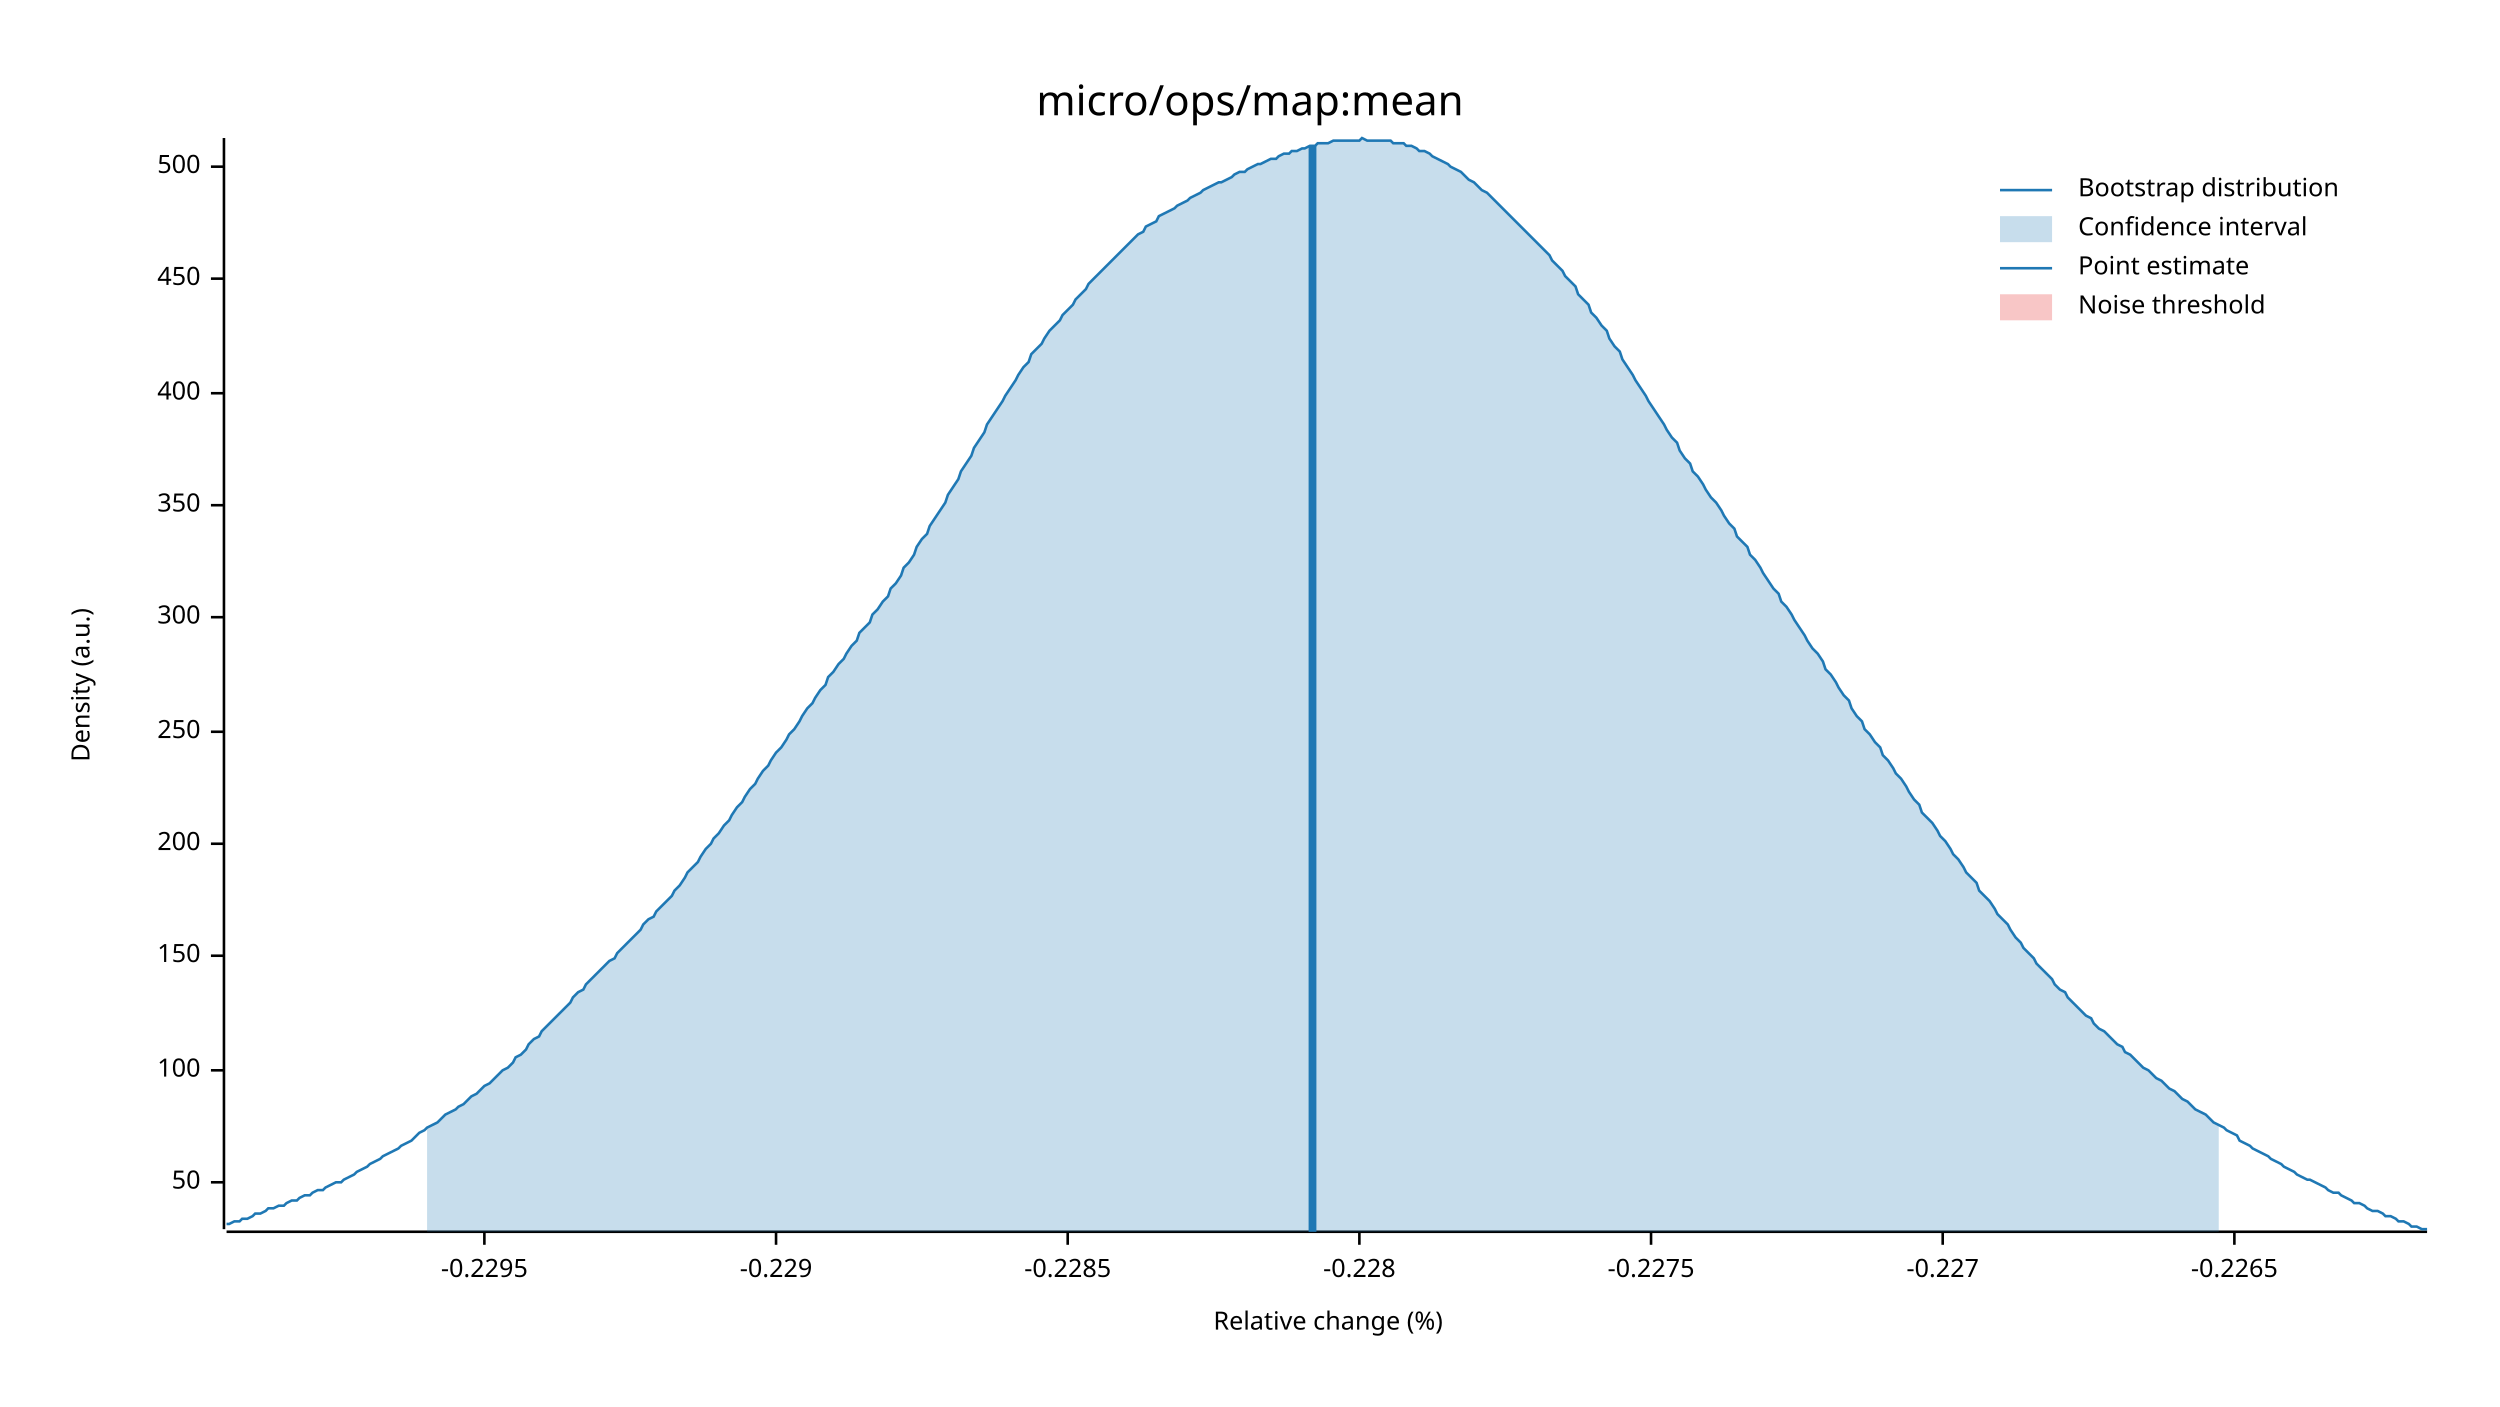
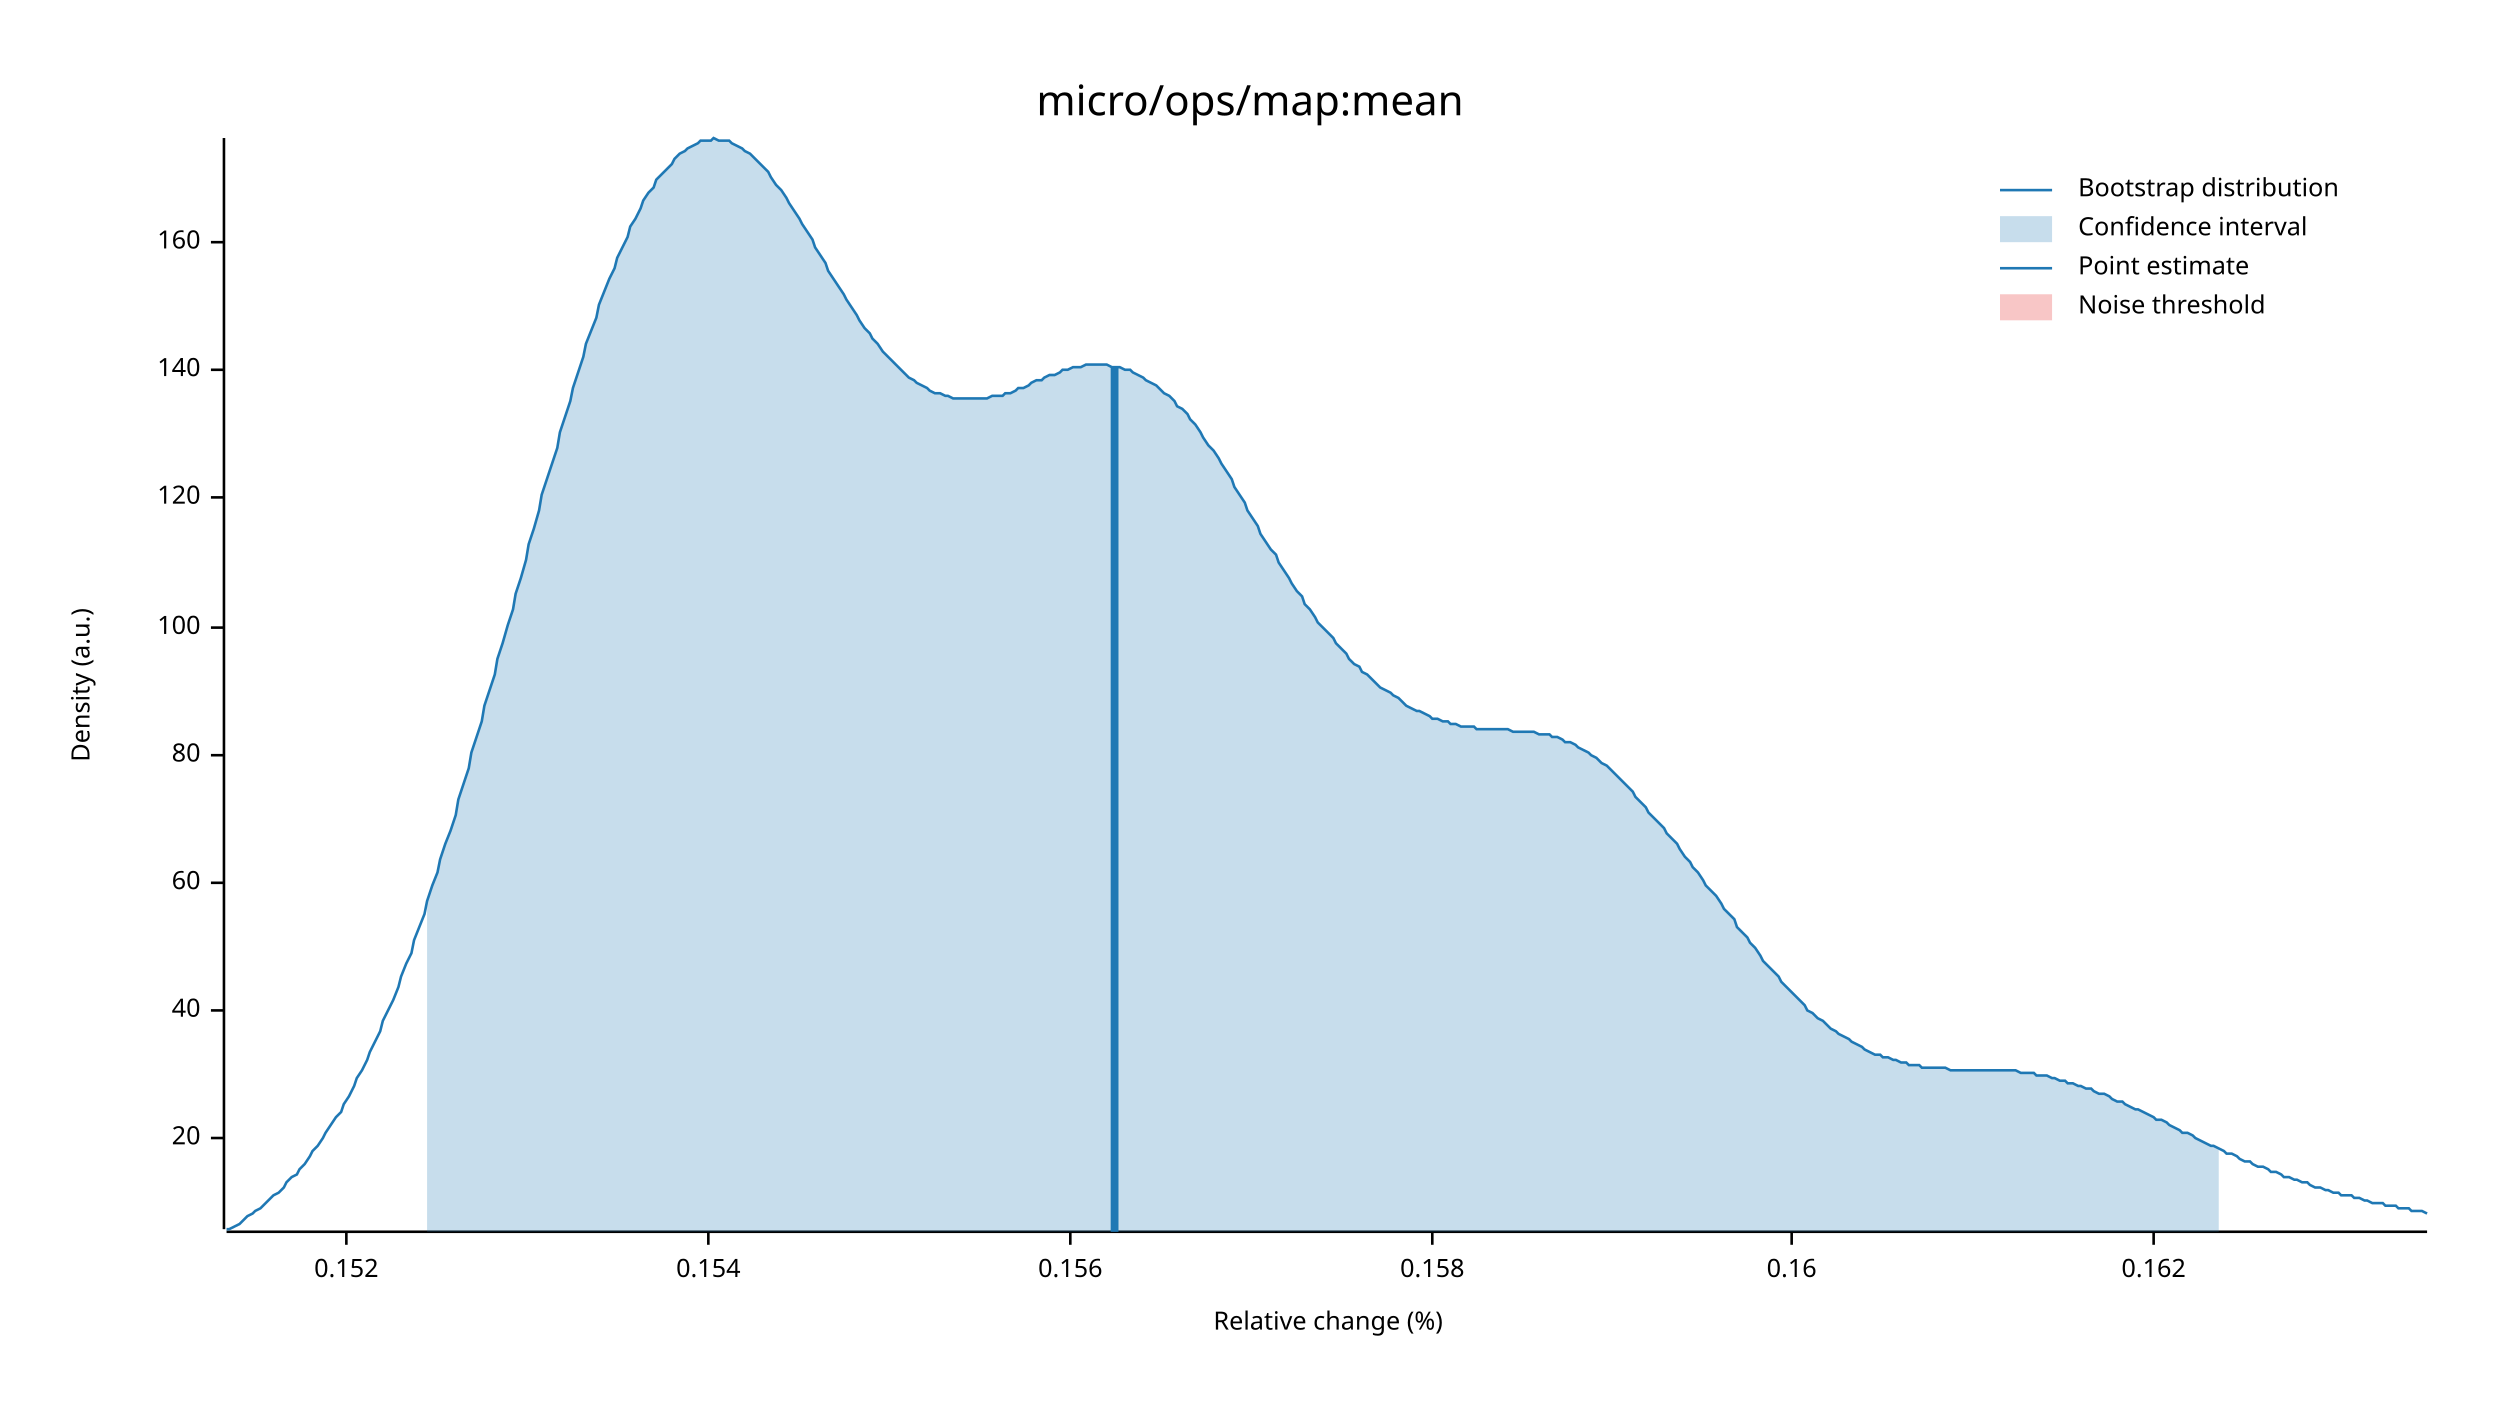
<svg xmlns="http://www.w3.org/2000/svg" width="960" height="540" viewBox="0 0 960 540">
  <text x="480" y="32" dy="0.76em" text-anchor="middle" font-family="sans-serif" font-size="16.129" opacity="1" fill="#000000">
micro/ops/map:mean
</text>
  <text x="27" y="263" dy="0.76em" text-anchor="middle" font-family="sans-serif" font-size="9.677" opacity="1" fill="#000000" transform="rotate(270, 27, 263)">
Density (a.u.)
</text>
  <text x="510" y="513" dy="-0.5ex" text-anchor="middle" font-family="sans-serif" font-size="9.677" opacity="1" fill="#000000">
Relative change (%)
</text>
  <polyline fill="none" opacity="1" stroke="#000000" stroke-width="1" points="86,53 86,472 " />
-   <text x="77" y="454" dy="0.5ex" text-anchor="end" font-family="sans-serif" font-size="9.677" opacity="1" fill="#000000">
- 50
+   <text x="77" y="437" dy="0.5ex" text-anchor="end" font-family="sans-serif" font-size="9.677" opacity="1" fill="#000000">
+ 20
</text>
-   <polyline fill="none" opacity="1" stroke="#000000" stroke-width="1" points="81,454 86,454 " />
-   <text x="77" y="411" dy="0.5ex" text-anchor="end" font-family="sans-serif" font-size="9.677" opacity="1" fill="#000000">
+   <polyline fill="none" opacity="1" stroke="#000000" stroke-width="1" points="81,437 86,437 " />
+   <text x="77" y="388" dy="0.5ex" text-anchor="end" font-family="sans-serif" font-size="9.677" opacity="1" fill="#000000">
+ 40
+ </text>
+   <polyline fill="none" opacity="1" stroke="#000000" stroke-width="1" points="81,388 86,388 " />
+   <text x="77" y="339" dy="0.5ex" text-anchor="end" font-family="sans-serif" font-size="9.677" opacity="1" fill="#000000">
+ 60
+ </text>
+   <polyline fill="none" opacity="1" stroke="#000000" stroke-width="1" points="81,339 86,339 " />
+   <text x="77" y="290" dy="0.5ex" text-anchor="end" font-family="sans-serif" font-size="9.677" opacity="1" fill="#000000">
+ 80
+ </text>
+   <polyline fill="none" opacity="1" stroke="#000000" stroke-width="1" points="81,290 86,290 " />
+   <text x="77" y="241" dy="0.5ex" text-anchor="end" font-family="sans-serif" font-size="9.677" opacity="1" fill="#000000">
100
</text>
-   <polyline fill="none" opacity="1" stroke="#000000" stroke-width="1" points="81,411 86,411 " />
-   <text x="77" y="367" dy="0.5ex" text-anchor="end" font-family="sans-serif" font-size="9.677" opacity="1" fill="#000000">
- 150
+   <polyline fill="none" opacity="1" stroke="#000000" stroke-width="1" points="81,241 86,241 " />
+   <text x="77" y="191" dy="0.5ex" text-anchor="end" font-family="sans-serif" font-size="9.677" opacity="1" fill="#000000">
+ 120
</text>
-   <polyline fill="none" opacity="1" stroke="#000000" stroke-width="1" points="81,367 86,367 " />
-   <text x="77" y="324" dy="0.5ex" text-anchor="end" font-family="sans-serif" font-size="9.677" opacity="1" fill="#000000">
- 200
+   <polyline fill="none" opacity="1" stroke="#000000" stroke-width="1" points="81,191 86,191 " />
+   <text x="77" y="142" dy="0.5ex" text-anchor="end" font-family="sans-serif" font-size="9.677" opacity="1" fill="#000000">
+ 140
</text>
-   <polyline fill="none" opacity="1" stroke="#000000" stroke-width="1" points="81,324 86,324 " />
-   <text x="77" y="281" dy="0.5ex" text-anchor="end" font-family="sans-serif" font-size="9.677" opacity="1" fill="#000000">
- 250
+   <polyline fill="none" opacity="1" stroke="#000000" stroke-width="1" points="81,142 86,142 " />
+   <text x="77" y="93" dy="0.5ex" text-anchor="end" font-family="sans-serif" font-size="9.677" opacity="1" fill="#000000">
+ 160
</text>
-   <polyline fill="none" opacity="1" stroke="#000000" stroke-width="1" points="81,281 86,281 " />
-   <text x="77" y="237" dy="0.5ex" text-anchor="end" font-family="sans-serif" font-size="9.677" opacity="1" fill="#000000">
- 300
+   <polyline fill="none" opacity="1" stroke="#000000" stroke-width="1" points="81,93 86,93 " />
+   <polyline fill="none" opacity="1" stroke="#000000" stroke-width="1" points="87,473 932,473 " />
+   <text x="133" y="483" dy="0.76em" text-anchor="middle" font-family="sans-serif" font-size="9.677" opacity="1" fill="#000000">
+ 0.152
</text>
-   <polyline fill="none" opacity="1" stroke="#000000" stroke-width="1" points="81,237 86,237 " />
-   <text x="77" y="194" dy="0.5ex" text-anchor="end" font-family="sans-serif" font-size="9.677" opacity="1" fill="#000000">
- 350
+   <polyline fill="none" opacity="1" stroke="#000000" stroke-width="1" points="133,473 133,478 " />
+   <text x="272" y="483" dy="0.76em" text-anchor="middle" font-family="sans-serif" font-size="9.677" opacity="1" fill="#000000">
+ 0.154
</text>
-   <polyline fill="none" opacity="1" stroke="#000000" stroke-width="1" points="81,194 86,194 " />
-   <text x="77" y="151" dy="0.5ex" text-anchor="end" font-family="sans-serif" font-size="9.677" opacity="1" fill="#000000">
- 400
+   <polyline fill="none" opacity="1" stroke="#000000" stroke-width="1" points="272,473 272,478 " />
+   <text x="411" y="483" dy="0.76em" text-anchor="middle" font-family="sans-serif" font-size="9.677" opacity="1" fill="#000000">
+ 0.156
</text>
-   <polyline fill="none" opacity="1" stroke="#000000" stroke-width="1" points="81,151 86,151 " />
-   <text x="77" y="107" dy="0.5ex" text-anchor="end" font-family="sans-serif" font-size="9.677" opacity="1" fill="#000000">
- 450
+   <polyline fill="none" opacity="1" stroke="#000000" stroke-width="1" points="411,473 411,478 " />
+   <text x="550" y="483" dy="0.76em" text-anchor="middle" font-family="sans-serif" font-size="9.677" opacity="1" fill="#000000">
+ 0.158
</text>
-   <polyline fill="none" opacity="1" stroke="#000000" stroke-width="1" points="81,107 86,107 " />
-   <text x="77" y="64" dy="0.5ex" text-anchor="end" font-family="sans-serif" font-size="9.677" opacity="1" fill="#000000">
- 500
+   <polyline fill="none" opacity="1" stroke="#000000" stroke-width="1" points="550,473 550,478 " />
+   <text x="688" y="483" dy="0.76em" text-anchor="middle" font-family="sans-serif" font-size="9.677" opacity="1" fill="#000000">
+ 0.16
</text>
-   <polyline fill="none" opacity="1" stroke="#000000" stroke-width="1" points="81,64 86,64 " />
-   <polyline fill="none" opacity="1" stroke="#000000" stroke-width="1" points="87,473 932,473 " />
-   <text x="186" y="483" dy="0.76em" text-anchor="middle" font-family="sans-serif" font-size="9.677" opacity="1" fill="#000000">
- -0.2295
+   <polyline fill="none" opacity="1" stroke="#000000" stroke-width="1" points="688,473 688,478 " />
+   <text x="827" y="483" dy="0.76em" text-anchor="middle" font-family="sans-serif" font-size="9.677" opacity="1" fill="#000000">
+ 0.162
</text>
-   <polyline fill="none" opacity="1" stroke="#000000" stroke-width="1" points="186,473 186,478 " />
-   <text x="298" y="483" dy="0.76em" text-anchor="middle" font-family="sans-serif" font-size="9.677" opacity="1" fill="#000000">
- -0.229
- </text>
-   <polyline fill="none" opacity="1" stroke="#000000" stroke-width="1" points="298,473 298,478 " />
-   <text x="410" y="483" dy="0.76em" text-anchor="middle" font-family="sans-serif" font-size="9.677" opacity="1" fill="#000000">
- -0.2285
- </text>
-   <polyline fill="none" opacity="1" stroke="#000000" stroke-width="1" points="410,473 410,478 " />
-   <text x="522" y="483" dy="0.76em" text-anchor="middle" font-family="sans-serif" font-size="9.677" opacity="1" fill="#000000">
- -0.228
- </text>
-   <polyline fill="none" opacity="1" stroke="#000000" stroke-width="1" points="522,473 522,478 " />
-   <text x="634" y="483" dy="0.76em" text-anchor="middle" font-family="sans-serif" font-size="9.677" opacity="1" fill="#000000">
- -0.2275
- </text>
-   <polyline fill="none" opacity="1" stroke="#000000" stroke-width="1" points="634,473 634,478 " />
-   <text x="746" y="483" dy="0.76em" text-anchor="middle" font-family="sans-serif" font-size="9.677" opacity="1" fill="#000000">
- -0.227
- </text>
-   <polyline fill="none" opacity="1" stroke="#000000" stroke-width="1" points="746,473 746,478 " />
-   <text x="858" y="483" dy="0.76em" text-anchor="middle" font-family="sans-serif" font-size="9.677" opacity="1" fill="#000000">
- -0.2265
- </text>
-   <polyline fill="none" opacity="1" stroke="#000000" stroke-width="1" points="858,473 858,478 " />
-   <polyline fill="none" opacity="1" stroke="#1F78B4" stroke-width="1" points="87,470 88,470 90,469 92,469 93,468 95,468 97,467 98,466 100,466 102,465 103,464 105,464 107,463 109,463 110,462 112,461 114,461 115,460 117,459 119,459 120,458 122,457 124,457 125,456 127,455 129,454 131,454 132,453 134,452 136,451 137,450 139,449 141,448 142,447 144,446 146,445 147,444 149,443 151,442 153,441 154,440 156,439 158,438 159,437 161,435 163,434 164,433 166,432 168,431 169,430 171,428 173,427 175,426 176,425 178,424 180,422 181,421 183,420 185,418 186,417 188,416 190,414 191,413 193,411 195,410 197,408 198,406 200,405 202,403 203,401 205,399 207,398 208,396 210,394 212,392 214,390 215,389 217,387 219,385 220,383 222,381 224,380 225,378 227,376 229,374 230,373 232,371 234,369 236,368 237,366 239,364 241,362 242,361 244,359 246,357 247,355 249,353 251,352 252,350 254,348 256,346 258,344 259,342 261,340 263,337 264,335 266,333 268,331 269,329 271,326 273,324 274,322 276,320 278,317 280,315 281,313 283,310 285,308 286,306 288,303 290,301 291,299 293,296 295,294 296,292 298,289 300,287 302,284 303,282 305,280 307,277 308,275 310,272 312,270 313,268 315,265 317,263 318,260 320,258 322,255 324,253 325,251 327,248 329,246 330,243 332,241 334,239 335,236 337,234 339,231 341,229 342,226 344,224 346,221 347,218 349,216 351,213 352,210 354,207 356,205 357,202 359,199 361,196 363,193 364,190 366,187 368,184 369,181 371,178 373,175 374,172 376,169 378,166 379,163 381,160 383,157 385,154 386,152 388,149 390,146 391,144 393,141 395,139 396,136 398,134 400,132 401,130 403,127 405,125 407,123 408,121 410,119 412,117 413,115 415,113 417,111 418,109 420,107 422,105 423,104 425,102 427,100 429,98 430,97 432,95 434,93 435,92 437,90 439,89 440,87 442,86 444,85 445,83 447,82 449,81 451,80 452,79 454,78 456,77 457,76 459,75 461,74 462,73 464,72 466,71 468,70 469,70 471,69 473,68 474,67 476,66 478,66 479,65 481,64 483,63 484,63 486,62 488,61 490,61 491,60 493,59 495,59 496,58 498,58 500,57 501,57 503,56 505,56 506,55 508,55 510,55 512,54 513,54 515,54 517,54 518,54 520,54 522,54 523,53 525,54 527,54 528,54 530,54 532,54 534,54 535,55 537,55 539,55 540,56 542,56 544,57 545,58 547,58 549,59 550,60 552,61 554,62 556,63 557,64 559,65 561,66 562,67 564,69 566,70 567,71 569,73 571,74 573,76 574,77 576,79 578,81 579,82 581,84 583,86 584,87 586,89 588,91 589,92 591,94 593,96 595,98 596,100 598,102 600,104 601,106 603,108 605,110 606,113 608,115 610,117 611,120 613,122 615,125 617,127 618,130 620,133 622,135 623,138 625,141 627,144 628,146 630,149 632,152 633,154 635,157 637,160 639,163 640,165 642,168 644,170 645,173 647,176 649,178 650,181 652,183 654,186 655,188 657,191 659,193 661,196 662,198 664,201 666,203 667,206 669,208 671,210 672,213 674,215 676,218 677,220 679,223 681,226 683,228 684,231 686,233 688,236 689,238 691,241 693,244 694,246 696,249 698,251 700,254 701,257 703,259 705,262 706,264 708,267 710,269 711,272 713,275 715,277 716,280 718,282 720,285 722,287 723,290 725,292 727,295 728,297 730,299 732,302 733,304 735,307 737,309 738,312 740,314 742,316 744,319 745,321 747,323 749,326 750,328 752,330 754,333 755,335 757,337 759,339 760,342 762,344 764,346 766,349 767,351 769,353 771,355 772,357 774,360 776,362 777,364 779,366 781,368 782,370 784,372 786,374 788,376 789,378 791,380 793,381 794,383 796,385 798,387 799,388 801,390 803,391 804,393 806,395 808,396 810,398 811,399 813,401 815,402 816,404 818,405 820,407 821,408 823,410 825,411 827,413 828,414 830,415 832,417 833,418 835,419 837,421 838,422 840,423 842,425 843,426 845,427 847,428 849,430 850,431 852,432 854,433 855,434 857,435 859,436 860,438 862,439 864,440 865,441 867,442 869,443 871,444 872,445 874,446 876,447 877,448 879,449 881,450 882,451 884,452 886,453 887,453 889,454 891,455 893,456 894,457 896,458 898,458 899,459 901,460 903,461 904,462 906,462 908,463 909,464 911,465 913,465 915,466 916,467 918,467 920,468 921,469 923,469 925,470 926,471 928,471 930,472 932,472 " />
-   <polygon opacity="0.25" fill="#1F78B4" points="164,433 166,432 168,431 169,430 171,428 173,427 175,426 176,425 178,424 180,422 181,421 183,420 185,418 186,417 188,416 190,414 191,413 193,411 195,410 197,408 198,406 200,405 202,403 203,401 205,399 207,398 208,396 210,394 212,392 214,390 215,389 217,387 219,385 220,383 222,381 224,380 225,378 227,376 229,374 230,373 232,371 234,369 236,368 237,366 239,364 241,362 242,361 244,359 246,357 247,355 249,353 251,352 252,350 254,348 256,346 258,344 259,342 261,340 263,337 264,335 266,333 268,331 269,329 271,326 273,324 274,322 276,320 278,317 280,315 281,313 283,310 285,308 286,306 288,303 290,301 291,299 293,296 295,294 296,292 298,289 300,287 302,284 303,282 305,280 307,277 308,275 310,272 312,270 313,268 315,265 317,263 318,260 320,258 322,255 324,253 325,251 327,248 329,246 330,243 332,241 334,239 335,236 337,234 339,231 341,229 342,226 344,224 346,221 347,218 349,216 351,213 352,210 354,207 356,205 357,202 359,199 361,196 363,193 364,190 366,187 368,184 369,181 371,178 373,175 374,172 376,169 378,166 379,163 381,160 383,157 385,154 386,152 388,149 390,146 391,144 393,141 395,139 396,136 398,134 400,132 401,130 403,127 405,125 407,123 408,121 410,119 412,117 413,115 415,113 417,111 418,109 420,107 422,105 423,104 425,102 427,100 429,98 430,97 432,95 434,93 435,92 437,90 439,89 440,87 442,86 444,85 445,83 447,82 449,81 451,80 452,79 454,78 456,77 457,76 459,75 461,74 462,73 464,72 466,71 468,70 469,70 471,69 473,68 474,67 476,66 478,66 479,65 481,64 483,63 484,63 486,62 488,61 490,61 491,60 493,59 495,59 496,58 498,58 500,57 501,57 503,56 505,56 506,55 508,55 510,55 512,54 513,54 515,54 517,54 518,54 520,54 522,54 523,53 525,54 527,54 528,54 530,54 532,54 534,54 535,55 537,55 539,55 540,56 542,56 544,57 545,58 547,58 549,59 550,60 552,61 554,62 556,63 557,64 559,65 561,66 562,67 564,69 566,70 567,71 569,73 571,74 573,76 574,77 576,79 578,81 579,82 581,84 583,86 584,87 586,89 588,91 589,92 591,94 593,96 595,98 596,100 598,102 600,104 601,106 603,108 605,110 606,113 608,115 610,117 611,120 613,122 615,125 617,127 618,130 620,133 622,135 623,138 625,141 627,144 628,146 630,149 632,152 633,154 635,157 637,160 639,163 640,165 642,168 644,170 645,173 647,176 649,178 650,181 652,183 654,186 655,188 657,191 659,193 661,196 662,198 664,201 666,203 667,206 669,208 671,210 672,213 674,215 676,218 677,220 679,223 681,226 683,228 684,231 686,233 688,236 689,238 691,241 693,244 694,246 696,249 698,251 700,254 701,257 703,259 705,262 706,264 708,267 710,269 711,272 713,275 715,277 716,280 718,282 720,285 722,287 723,290 725,292 727,295 728,297 730,299 732,302 733,304 735,307 737,309 738,312 740,314 742,316 744,319 745,321 747,323 749,326 750,328 752,330 754,333 755,335 757,337 759,339 760,342 762,344 764,346 766,349 767,351 769,353 771,355 772,357 774,360 776,362 777,364 779,366 781,368 782,370 784,372 786,374 788,376 789,378 791,380 793,381 794,383 796,385 798,387 799,388 801,390 803,391 804,393 806,395 808,396 810,398 811,399 813,401 815,402 816,404 818,405 820,407 821,408 823,410 825,411 827,413 828,414 830,415 832,417 833,418 835,419 837,421 838,422 840,423 842,425 843,426 845,427 847,428 849,430 850,431 852,432 852,473 164,473 " />
-   <polyline fill="none" opacity="1" stroke="#1F78B4" stroke-width="3" points="504,473 504,56 " />
+   <polyline fill="none" opacity="1" stroke="#000000" stroke-width="1" points="827,473 827,478 " />
+   <polyline fill="none" opacity="1" stroke="#1F78B4" stroke-width="1" points="87,472 88,472 90,471 92,470 93,469 95,467 97,466 98,465 100,464 102,462 103,461 105,459 107,458 109,456 110,454 112,452 114,451 115,449 117,447 119,444 120,442 122,440 124,437 125,435 127,432 129,429 131,427 132,424 134,421 136,417 137,414 139,411 141,407 142,404 144,400 146,396 147,392 149,388 151,384 153,379 154,375 156,370 158,366 159,361 161,356 163,351 164,346 166,340 168,335 169,330 171,324 173,319 175,313 176,307 178,301 180,295 181,289 183,283 185,277 186,271 188,265 190,259 191,253 193,247 195,240 197,234 198,228 200,222 202,215 203,209 205,203 207,196 208,190 210,184 212,178 214,172 215,166 217,160 219,154 220,149 222,143 224,137 225,132 227,127 229,122 230,117 232,112 234,107 236,103 237,99 239,95 241,91 242,87 244,84 246,80 247,77 249,74 251,72 252,69 254,67 256,65 258,63 259,61 261,59 263,58 264,57 266,56 268,55 269,54 271,54 273,54 274,53 276,54 278,54 280,54 281,55 283,56 285,57 286,58 288,59 290,61 291,62 293,64 295,66 296,68 298,71 300,73 302,76 303,78 305,81 307,84 308,86 310,89 312,92 313,95 315,98 317,101 318,104 320,107 322,110 324,113 325,115 327,118 329,121 330,123 332,126 334,128 335,130 337,132 339,135 341,137 342,138 344,140 346,142 347,143 349,145 351,146 352,147 354,148 356,149 357,150 359,151 361,151 363,152 364,152 366,153 368,153 369,153 371,153 373,153 374,153 376,153 378,153 379,153 381,152 383,152 385,152 386,151 388,151 390,150 391,149 393,149 395,148 396,147 398,146 400,146 401,145 403,144 405,144 407,143 408,142 410,142 412,141 413,141 415,141 417,140 418,140 420,140 422,140 423,140 425,140 427,141 429,141 430,141 432,142 434,142 435,143 437,144 439,145 440,146 442,147 444,148 445,149 447,151 449,152 451,154 452,156 454,157 456,159 457,161 459,163 461,166 462,168 464,171 466,173 468,176 469,178 471,181 473,184 474,187 476,190 478,193 479,196 481,199 483,202 484,205 486,208 488,211 490,213 491,216 493,219 495,222 496,224 498,227 500,229 501,232 503,234 505,237 506,239 508,241 510,243 512,245 513,247 515,249 517,251 518,253 520,255 522,256 523,258 525,259 527,261 528,262 530,264 532,265 534,266 535,267 537,268 539,270 540,271 542,272 544,273 545,273 547,274 549,275 550,276 552,276 554,277 556,277 557,278 559,278 561,279 562,279 564,279 566,279 567,280 569,280 571,280 573,280 574,280 576,280 578,280 579,280 581,281 583,281 584,281 586,281 588,281 589,281 591,282 593,282 595,282 596,283 598,283 600,284 601,285 603,285 605,286 606,287 608,288 610,289 611,290 613,291 615,293 617,294 618,295 620,297 622,299 623,300 625,302 627,304 628,306 630,308 632,310 633,312 635,314 637,316 639,318 640,320 642,322 644,324 645,326 647,329 649,331 650,333 652,335 654,338 655,340 657,342 659,344 661,347 662,349 664,351 666,353 667,356 669,358 671,360 672,362 674,364 676,367 677,369 679,371 681,373 683,375 684,377 686,379 688,381 689,382 691,384 693,386 694,388 696,389 698,391 700,392 701,393 703,395 705,396 706,397 708,398 710,399 711,400 713,401 715,402 716,403 718,404 720,405 722,405 723,406 725,406 727,407 728,407 730,408 732,408 733,409 735,409 737,409 738,410 740,410 742,410 744,410 745,410 747,410 749,411 750,411 752,411 754,411 755,411 757,411 759,411 760,411 762,411 764,411 766,411 767,411 769,411 771,411 772,411 774,411 776,412 777,412 779,412 781,412 782,413 784,413 786,413 788,414 789,414 791,415 793,415 794,416 796,416 798,417 799,417 801,418 803,418 804,419 806,420 808,420 810,421 811,422 813,423 815,423 816,424 818,425 820,426 821,426 823,427 825,428 827,429 828,430 830,430 832,431 833,432 835,433 837,434 838,435 840,435 842,436 843,437 845,438 847,439 849,440 850,440 852,441 854,442 855,443 857,443 859,444 860,445 862,446 864,446 865,447 867,448 869,448 871,449 872,450 874,450 876,451 877,452 879,452 881,453 882,453 884,454 886,454 887,455 889,456 891,456 893,457 894,457 896,458 898,458 899,459 901,459 903,459 904,460 906,460 908,461 909,461 911,462 913,462 915,462 916,463 918,463 920,463 921,464 923,464 925,464 926,465 928,465 930,465 932,466 " />
+   <polygon opacity="0.25" fill="#1F78B4" points="164,346 166,340 168,335 169,330 171,324 173,319 175,313 176,307 178,301 180,295 181,289 183,283 185,277 186,271 188,265 190,259 191,253 193,247 195,240 197,234 198,228 200,222 202,215 203,209 205,203 207,196 208,190 210,184 212,178 214,172 215,166 217,160 219,154 220,149 222,143 224,137 225,132 227,127 229,122 230,117 232,112 234,107 236,103 237,99 239,95 241,91 242,87 244,84 246,80 247,77 249,74 251,72 252,69 254,67 256,65 258,63 259,61 261,59 263,58 264,57 266,56 268,55 269,54 271,54 273,54 274,53 276,54 278,54 280,54 281,55 283,56 285,57 286,58 288,59 290,61 291,62 293,64 295,66 296,68 298,71 300,73 302,76 303,78 305,81 307,84 308,86 310,89 312,92 313,95 315,98 317,101 318,104 320,107 322,110 324,113 325,115 327,118 329,121 330,123 332,126 334,128 335,130 337,132 339,135 341,137 342,138 344,140 346,142 347,143 349,145 351,146 352,147 354,148 356,149 357,150 359,151 361,151 363,152 364,152 366,153 368,153 369,153 371,153 373,153 374,153 376,153 378,153 379,153 381,152 383,152 385,152 386,151 388,151 390,150 391,149 393,149 395,148 396,147 398,146 400,146 401,145 403,144 405,144 407,143 408,142 410,142 412,141 413,141 415,141 417,140 418,140 420,140 422,140 423,140 425,140 427,141 429,141 430,141 432,142 434,142 435,143 437,144 439,145 440,146 442,147 444,148 445,149 447,151 449,152 451,154 452,156 454,157 456,159 457,161 459,163 461,166 462,168 464,171 466,173 468,176 469,178 471,181 473,184 474,187 476,190 478,193 479,196 481,199 483,202 484,205 486,208 488,211 490,213 491,216 493,219 495,222 496,224 498,227 500,229 501,232 503,234 505,237 506,239 508,241 510,243 512,245 513,247 515,249 517,251 518,253 520,255 522,256 523,258 525,259 527,261 528,262 530,264 532,265 534,266 535,267 537,268 539,270 540,271 542,272 544,273 545,273 547,274 549,275 550,276 552,276 554,277 556,277 557,278 559,278 561,279 562,279 564,279 566,279 567,280 569,280 571,280 573,280 574,280 576,280 578,280 579,280 581,281 583,281 584,281 586,281 588,281 589,281 591,282 593,282 595,282 596,283 598,283 600,284 601,285 603,285 605,286 606,287 608,288 610,289 611,290 613,291 615,293 617,294 618,295 620,297 622,299 623,300 625,302 627,304 628,306 630,308 632,310 633,312 635,314 637,316 639,318 640,320 642,322 644,324 645,326 647,329 649,331 650,333 652,335 654,338 655,340 657,342 659,344 661,347 662,349 664,351 666,353 667,356 669,358 671,360 672,362 674,364 676,367 677,369 679,371 681,373 683,375 684,377 686,379 688,381 689,382 691,384 693,386 694,388 696,389 698,391 700,392 701,393 703,395 705,396 706,397 708,398 710,399 711,400 713,401 715,402 716,403 718,404 720,405 722,405 723,406 725,406 727,407 728,407 730,408 732,408 733,409 735,409 737,409 738,410 740,410 742,410 744,410 745,410 747,410 749,411 750,411 752,411 754,411 755,411 757,411 759,411 760,411 762,411 764,411 766,411 767,411 769,411 771,411 772,411 774,411 776,412 777,412 779,412 781,412 782,413 784,413 786,413 788,414 789,414 791,415 793,415 794,416 796,416 798,417 799,417 801,418 803,418 804,419 806,420 808,420 810,421 811,422 813,423 815,423 816,424 818,425 820,426 821,426 823,427 825,428 827,429 828,430 830,430 832,431 833,432 835,433 837,434 838,435 840,435 842,436 843,437 845,438 847,439 849,440 850,440 852,441 852,473 164,473 " />
+   <polyline fill="none" opacity="1" stroke="#1F78B4" stroke-width="3" points="428,473 428,141 " />
  <rect x="509" y="53" width="0" height="419" opacity="0.1" fill="#E31A1C" stroke="none" />
  <text x="798" y="68" dy="0.76em" text-anchor="start" font-family="sans-serif" font-size="9.677" opacity="1" fill="#000000">
Bootstrap distribution
</text>
  <text x="798" y="83" dy="0.76em" text-anchor="start" font-family="sans-serif" font-size="9.677" opacity="1" fill="#000000">
Confidence interval
</text>
  <text x="798" y="98" dy="0.76em" text-anchor="start" font-family="sans-serif" font-size="9.677" opacity="1" fill="#000000">
Point estimate
</text>
  <text x="798" y="113" dy="0.76em" text-anchor="start" font-family="sans-serif" font-size="9.677" opacity="1" fill="#000000">
Noise threshold
</text>
  <polyline fill="none" opacity="1" stroke="#1F78B4" stroke-width="1" points="768,73 788,73 " />
  <rect x="768" y="83" width="20" height="10" opacity="0.25" fill="#1F78B4" stroke="none" />
  <polyline fill="none" opacity="1" stroke="#1F78B4" stroke-width="1" points="768,103 788,103 " />
  <rect x="768" y="113" width="20" height="10" opacity="0.25" fill="#E31A1C" stroke="none" />
</svg>
